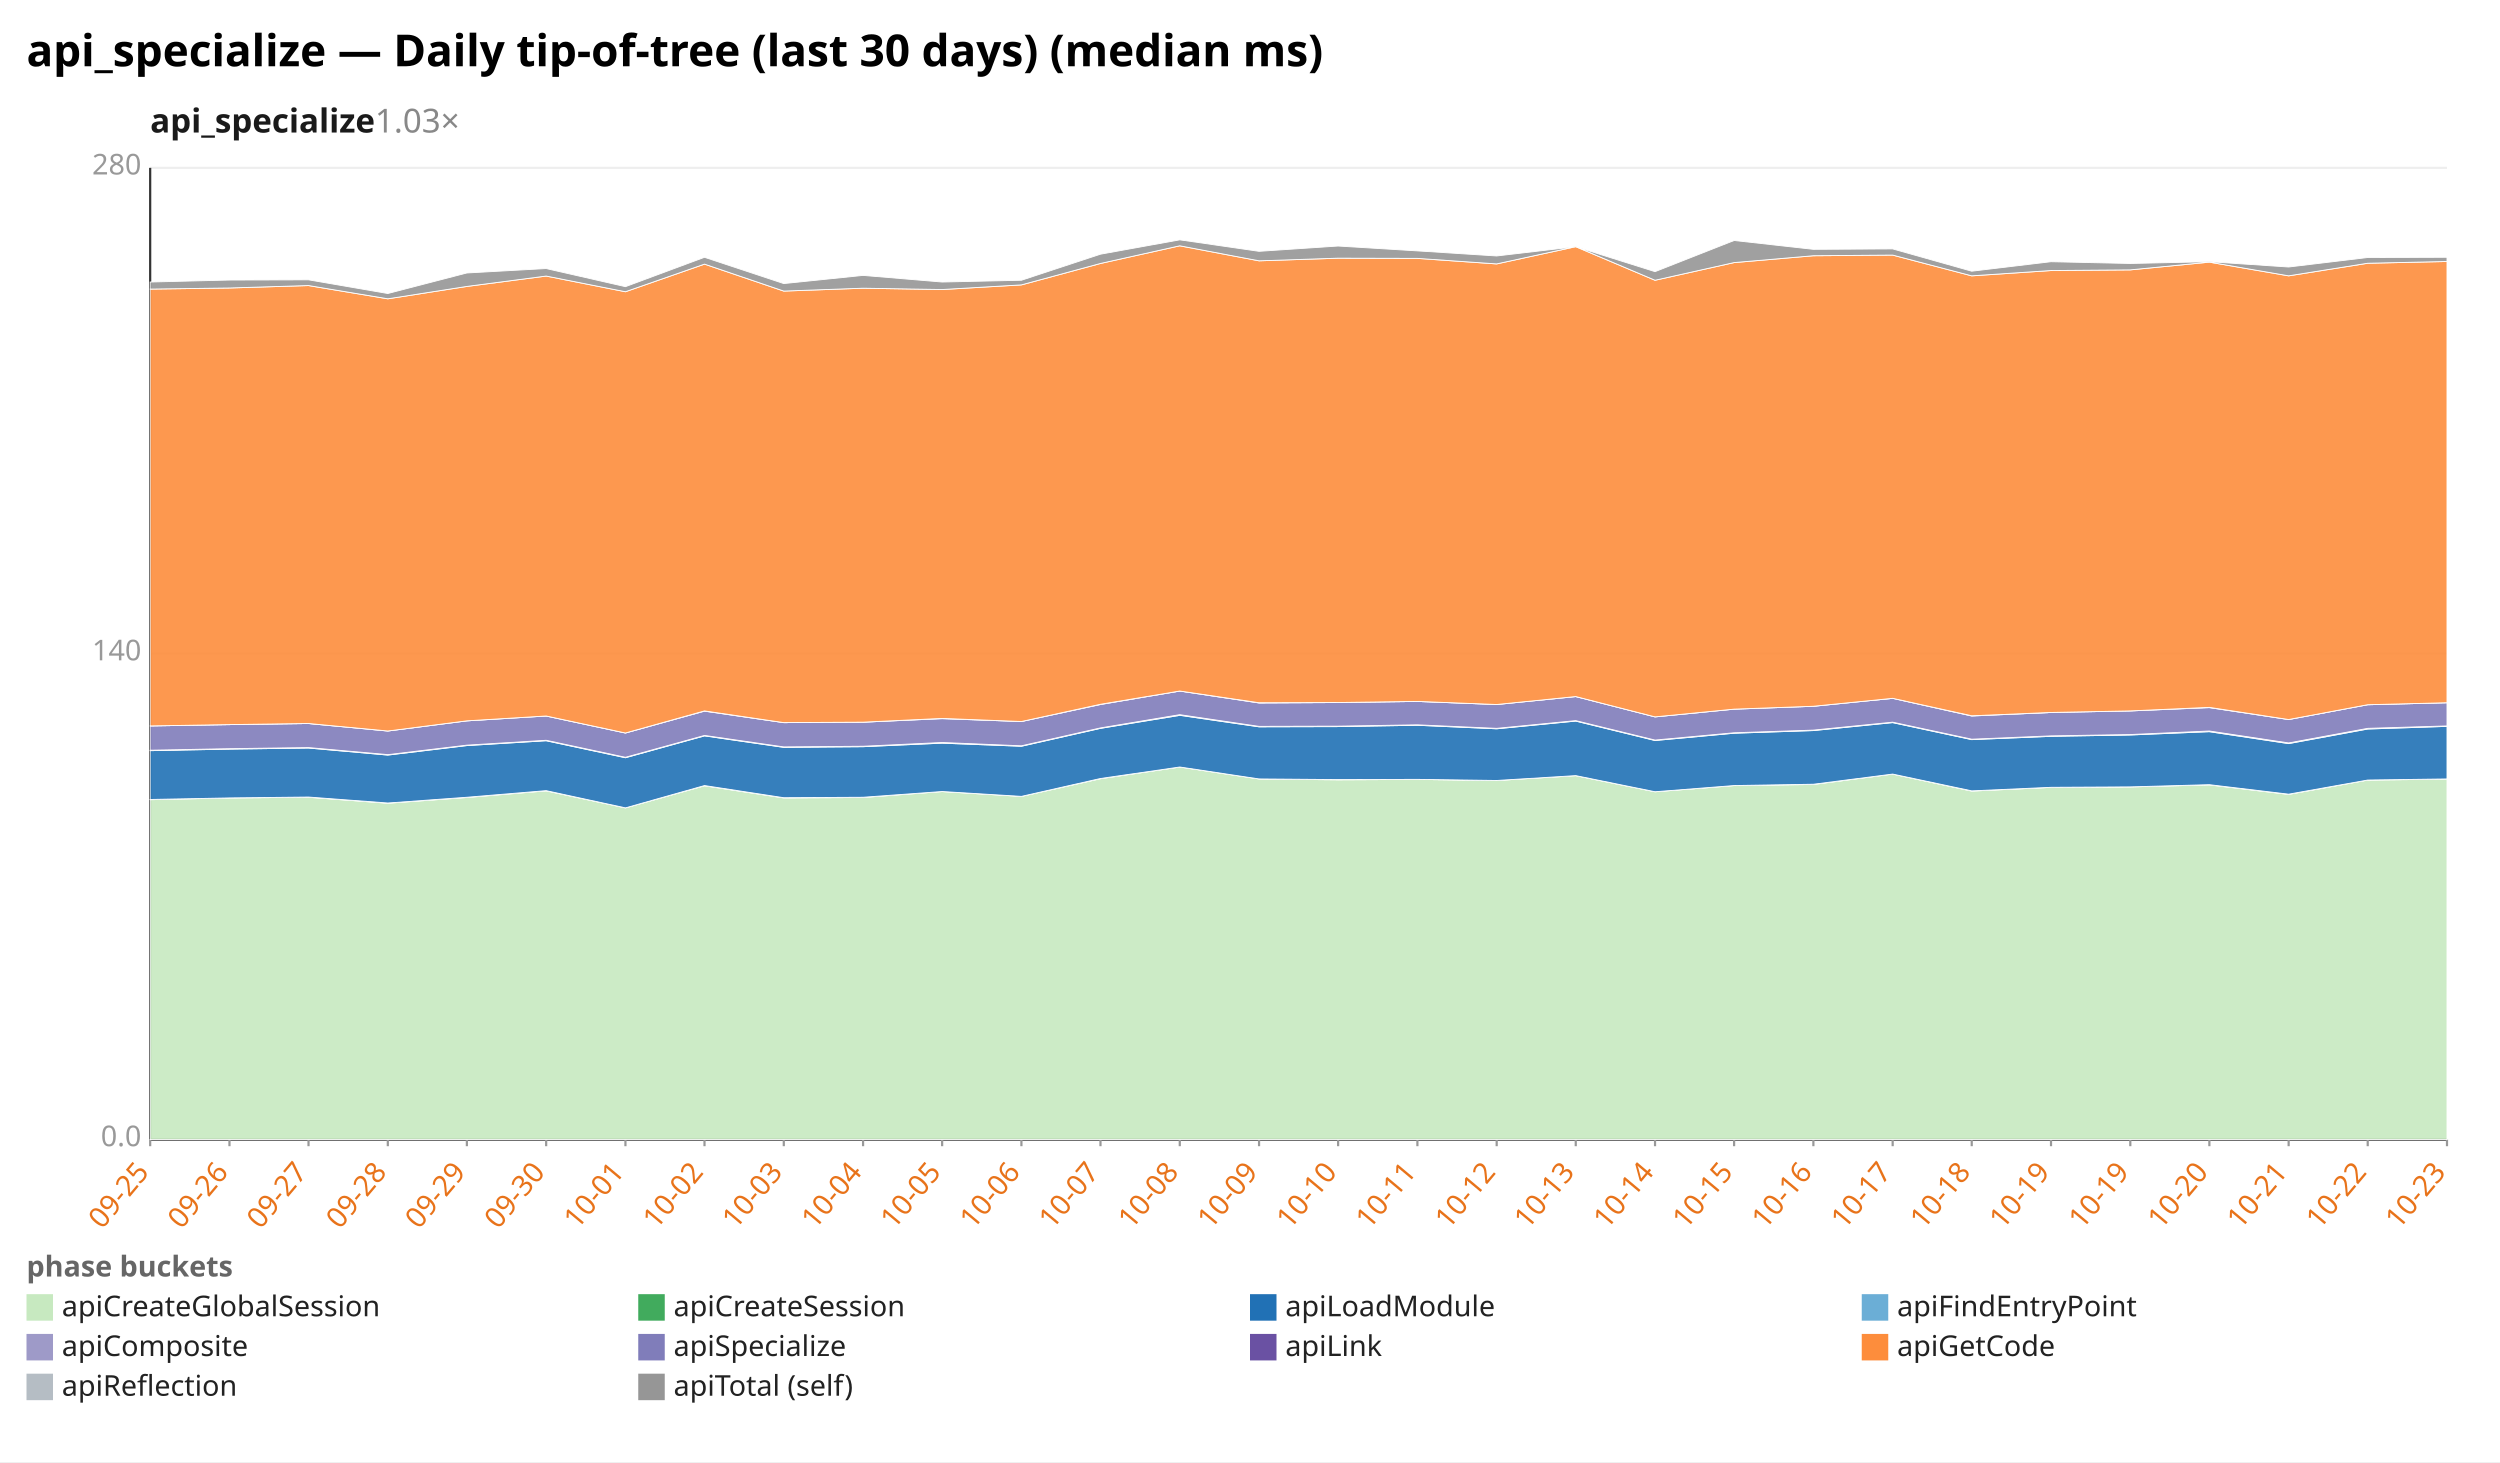
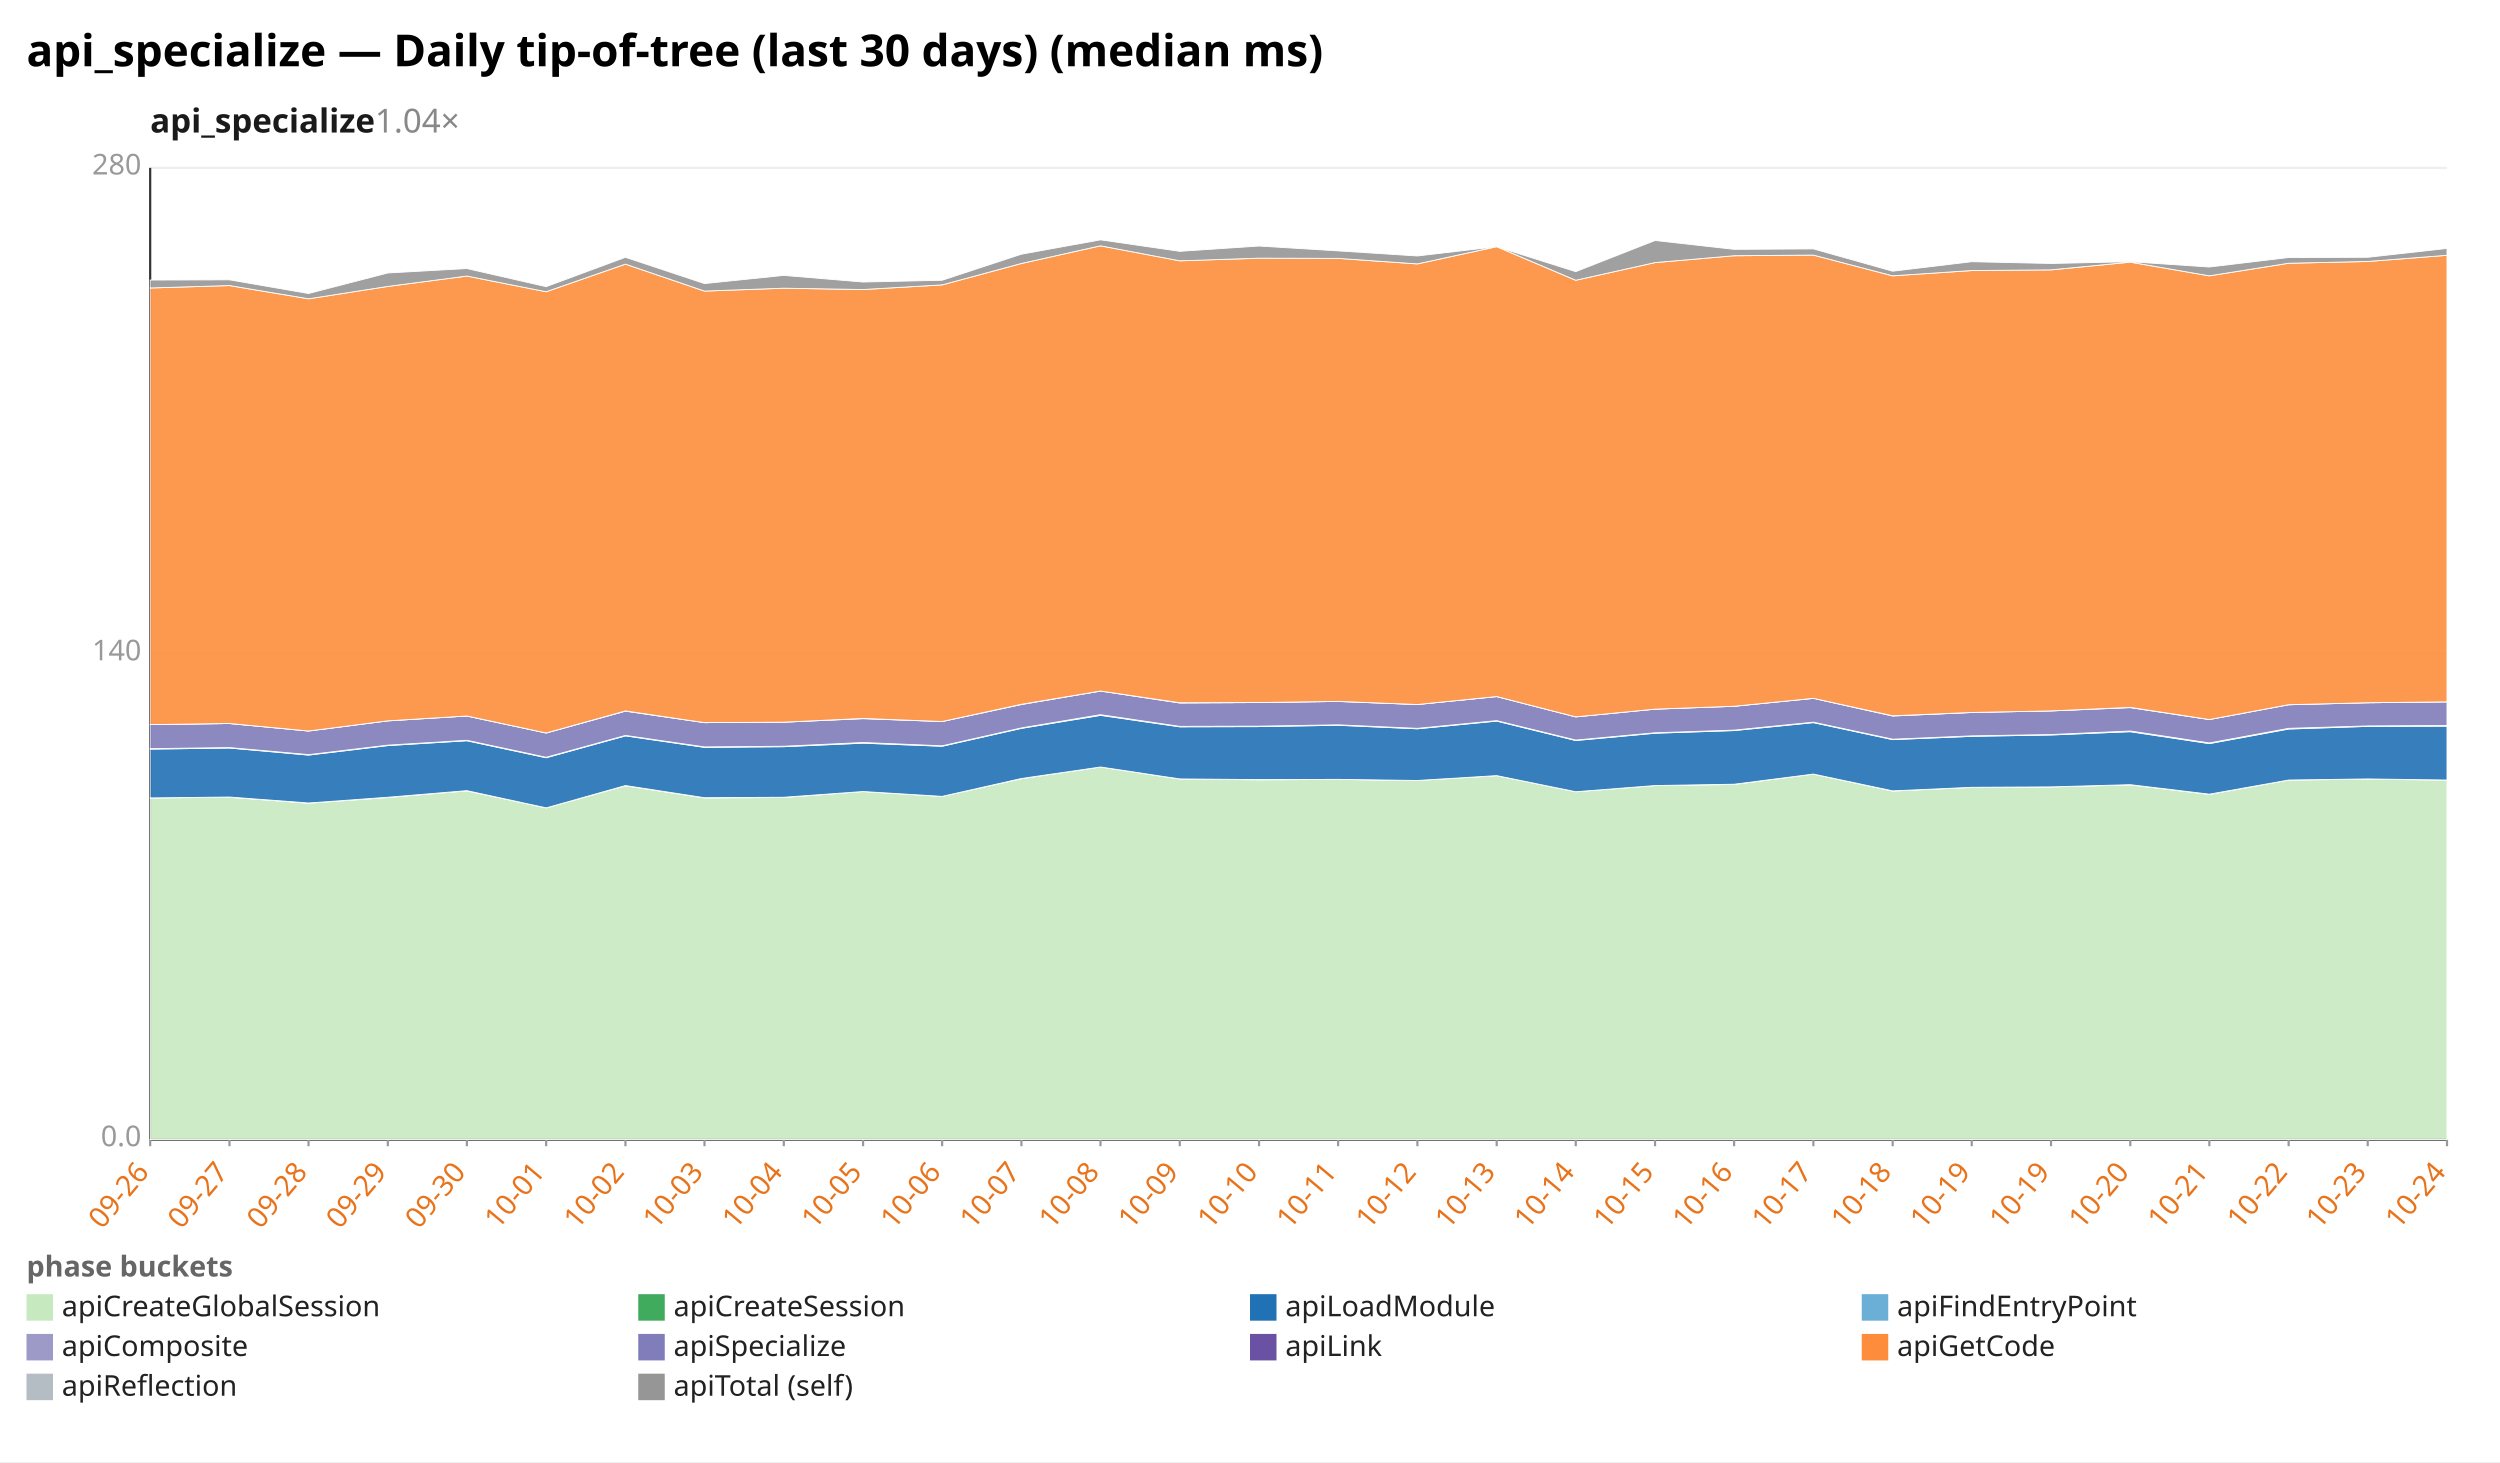
<svg xmlns="http://www.w3.org/2000/svg" width="1132" height="662" viewBox="0 0 1132 662" preserveAspectRatio="xMidYMid meet" font-family="sans-serif" font-size="13">
  <rect width="1132" height="662" fill="white" />
  <text x="12" y="30" font-size="20" font-weight="bold">api_specialize — Daily tip-of-tree (last 30 days) (median ms)</text>
-   <text x="68" y="60" font-size="15" font-weight="600" fill="#1a1a1a">api_specialize<tspan fill="#888" font-weight="400" text-decoration="none">  1.03×</tspan>
+   <text x="68" y="60" font-size="15" font-weight="600" fill="#1a1a1a">api_specialize<tspan fill="#888" font-weight="400" text-decoration="none">  1.04×</tspan>
  </text>
  <line x1="68.0" y1="516.0" x2="1108.0" y2="516.0" stroke="#eee" />
  <text x="64.0" y="519.0" text-anchor="end" fill="#999">0.0</text>
  <line x1="68.0" y1="296.0" x2="1108.0" y2="296.0" stroke="#eee" />
  <text x="64.0" y="299.0" text-anchor="end" fill="#999">140</text>
  <line x1="68.0" y1="76.0" x2="1108.0" y2="76.0" stroke="#eee" />
  <text x="64.0" y="79.0" text-anchor="end" fill="#999">280</text>
  <line x1="68.0" y1="76.0" x2="68.0" y2="516.0" stroke="#333" />
  <line x1="68.0" y1="516.0" x2="1108.0" y2="516.0" stroke="#333" />
  <line x1="68.0" y1="516.0" x2="68.0" y2="519.0" stroke="#999" />
-   <text x="68.0" y="531.0" text-anchor="end" fill="#e8731a" transform="rotate(-50 68.0 531.0)">09-25</text>
+   <text x="68.0" y="531.0" text-anchor="end" fill="#e8731a" transform="rotate(-50 68.0 531.0)">09-26</text>
  <line x1="103.9" y1="516.0" x2="103.9" y2="519.0" stroke="#999" />
-   <text x="103.9" y="531.0" text-anchor="end" fill="#e8731a" transform="rotate(-50 103.9 531.0)">09-26</text>
+   <text x="103.9" y="531.0" text-anchor="end" fill="#e8731a" transform="rotate(-50 103.9 531.0)">09-27</text>
  <line x1="139.7" y1="516.0" x2="139.7" y2="519.0" stroke="#999" />
-   <text x="139.7" y="531.0" text-anchor="end" fill="#e8731a" transform="rotate(-50 139.7 531.0)">09-27</text>
+   <text x="139.7" y="531.0" text-anchor="end" fill="#e8731a" transform="rotate(-50 139.7 531.0)">09-28</text>
  <line x1="175.6" y1="516.0" x2="175.6" y2="519.0" stroke="#999" />
-   <text x="175.6" y="531.0" text-anchor="end" fill="#e8731a" transform="rotate(-50 175.6 531.0)">09-28</text>
+   <text x="175.6" y="531.0" text-anchor="end" fill="#e8731a" transform="rotate(-50 175.6 531.0)">09-29</text>
  <line x1="211.4" y1="516.0" x2="211.4" y2="519.0" stroke="#999" />
-   <text x="211.4" y="531.0" text-anchor="end" fill="#e8731a" transform="rotate(-50 211.4 531.0)">09-29</text>
+   <text x="211.4" y="531.0" text-anchor="end" fill="#e8731a" transform="rotate(-50 211.4 531.0)">09-30</text>
  <line x1="247.3" y1="516.0" x2="247.3" y2="519.0" stroke="#999" />
-   <text x="247.3" y="531.0" text-anchor="end" fill="#e8731a" transform="rotate(-50 247.3 531.0)">09-30</text>
+   <text x="247.3" y="531.0" text-anchor="end" fill="#e8731a" transform="rotate(-50 247.3 531.0)">10-01</text>
  <line x1="283.2" y1="516.0" x2="283.2" y2="519.0" stroke="#999" />
-   <text x="283.2" y="531.0" text-anchor="end" fill="#e8731a" transform="rotate(-50 283.2 531.0)">10-01</text>
+   <text x="283.2" y="531.0" text-anchor="end" fill="#e8731a" transform="rotate(-50 283.2 531.0)">10-02</text>
  <line x1="319.0" y1="516.0" x2="319.0" y2="519.0" stroke="#999" />
-   <text x="319.0" y="531.0" text-anchor="end" fill="#e8731a" transform="rotate(-50 319.0 531.0)">10-02</text>
+   <text x="319.0" y="531.0" text-anchor="end" fill="#e8731a" transform="rotate(-50 319.0 531.0)">10-03</text>
  <line x1="354.9" y1="516.0" x2="354.9" y2="519.0" stroke="#999" />
-   <text x="354.9" y="531.0" text-anchor="end" fill="#e8731a" transform="rotate(-50 354.9 531.0)">10-03</text>
+   <text x="354.9" y="531.0" text-anchor="end" fill="#e8731a" transform="rotate(-50 354.9 531.0)">10-04</text>
  <line x1="390.8" y1="516.0" x2="390.8" y2="519.0" stroke="#999" />
-   <text x="390.8" y="531.0" text-anchor="end" fill="#e8731a" transform="rotate(-50 390.8 531.0)">10-04</text>
+   <text x="390.8" y="531.0" text-anchor="end" fill="#e8731a" transform="rotate(-50 390.8 531.0)">10-05</text>
  <line x1="426.6" y1="516.0" x2="426.6" y2="519.0" stroke="#999" />
-   <text x="426.6" y="531.0" text-anchor="end" fill="#e8731a" transform="rotate(-50 426.6 531.0)">10-05</text>
+   <text x="426.6" y="531.0" text-anchor="end" fill="#e8731a" transform="rotate(-50 426.6 531.0)">10-06</text>
  <line x1="462.5" y1="516.0" x2="462.5" y2="519.0" stroke="#999" />
-   <text x="462.5" y="531.0" text-anchor="end" fill="#e8731a" transform="rotate(-50 462.5 531.0)">10-06</text>
+   <text x="462.5" y="531.0" text-anchor="end" fill="#e8731a" transform="rotate(-50 462.5 531.0)">10-07</text>
  <line x1="498.3" y1="516.0" x2="498.3" y2="519.0" stroke="#999" />
-   <text x="498.3" y="531.0" text-anchor="end" fill="#e8731a" transform="rotate(-50 498.3 531.0)">10-07</text>
+   <text x="498.3" y="531.0" text-anchor="end" fill="#e8731a" transform="rotate(-50 498.3 531.0)">10-08</text>
  <line x1="534.2" y1="516.0" x2="534.2" y2="519.0" stroke="#999" />
-   <text x="534.2" y="531.0" text-anchor="end" fill="#e8731a" transform="rotate(-50 534.2 531.0)">10-08</text>
+   <text x="534.2" y="531.0" text-anchor="end" fill="#e8731a" transform="rotate(-50 534.2 531.0)">10-09</text>
  <line x1="570.1" y1="516.0" x2="570.1" y2="519.0" stroke="#999" />
-   <text x="570.1" y="531.0" text-anchor="end" fill="#e8731a" transform="rotate(-50 570.1 531.0)">10-09</text>
+   <text x="570.1" y="531.0" text-anchor="end" fill="#e8731a" transform="rotate(-50 570.1 531.0)">10-10</text>
  <line x1="605.9" y1="516.0" x2="605.9" y2="519.0" stroke="#999" />
-   <text x="605.9" y="531.0" text-anchor="end" fill="#e8731a" transform="rotate(-50 605.9 531.0)">10-10</text>
+   <text x="605.9" y="531.0" text-anchor="end" fill="#e8731a" transform="rotate(-50 605.9 531.0)">10-11</text>
  <line x1="641.8" y1="516.0" x2="641.8" y2="519.0" stroke="#999" />
-   <text x="641.8" y="531.0" text-anchor="end" fill="#e8731a" transform="rotate(-50 641.8 531.0)">10-11</text>
+   <text x="641.8" y="531.0" text-anchor="end" fill="#e8731a" transform="rotate(-50 641.8 531.0)">10-12</text>
  <line x1="677.7" y1="516.0" x2="677.7" y2="519.0" stroke="#999" />
-   <text x="677.7" y="531.0" text-anchor="end" fill="#e8731a" transform="rotate(-50 677.7 531.0)">10-12</text>
+   <text x="677.7" y="531.0" text-anchor="end" fill="#e8731a" transform="rotate(-50 677.7 531.0)">10-13</text>
  <line x1="713.5" y1="516.0" x2="713.5" y2="519.0" stroke="#999" />
-   <text x="713.5" y="531.0" text-anchor="end" fill="#e8731a" transform="rotate(-50 713.5 531.0)">10-13</text>
+   <text x="713.5" y="531.0" text-anchor="end" fill="#e8731a" transform="rotate(-50 713.5 531.0)">10-14</text>
  <line x1="749.4" y1="516.0" x2="749.4" y2="519.0" stroke="#999" />
-   <text x="749.4" y="531.0" text-anchor="end" fill="#e8731a" transform="rotate(-50 749.4 531.0)">10-14</text>
+   <text x="749.4" y="531.0" text-anchor="end" fill="#e8731a" transform="rotate(-50 749.4 531.0)">10-15</text>
  <line x1="785.2" y1="516.0" x2="785.2" y2="519.0" stroke="#999" />
-   <text x="785.2" y="531.0" text-anchor="end" fill="#e8731a" transform="rotate(-50 785.2 531.0)">10-15</text>
+   <text x="785.2" y="531.0" text-anchor="end" fill="#e8731a" transform="rotate(-50 785.2 531.0)">10-16</text>
  <line x1="821.1" y1="516.0" x2="821.1" y2="519.0" stroke="#999" />
-   <text x="821.1" y="531.0" text-anchor="end" fill="#e8731a" transform="rotate(-50 821.1 531.0)">10-16</text>
+   <text x="821.1" y="531.0" text-anchor="end" fill="#e8731a" transform="rotate(-50 821.1 531.0)">10-17</text>
  <line x1="857.0" y1="516.0" x2="857.0" y2="519.0" stroke="#999" />
-   <text x="857.0" y="531.0" text-anchor="end" fill="#e8731a" transform="rotate(-50 857.0 531.0)">10-17</text>
+   <text x="857.0" y="531.0" text-anchor="end" fill="#e8731a" transform="rotate(-50 857.0 531.0)">10-18</text>
  <line x1="892.8" y1="516.0" x2="892.8" y2="519.0" stroke="#999" />
-   <text x="892.8" y="531.0" text-anchor="end" fill="#e8731a" transform="rotate(-50 892.8 531.0)">10-18</text>
+   <text x="892.8" y="531.0" text-anchor="end" fill="#e8731a" transform="rotate(-50 892.8 531.0)">10-19</text>
  <line x1="928.7" y1="516.0" x2="928.7" y2="519.0" stroke="#999" />
  <text x="928.7" y="531.0" text-anchor="end" fill="#e8731a" transform="rotate(-50 928.7 531.0)">10-19</text>
  <line x1="964.6" y1="516.0" x2="964.6" y2="519.0" stroke="#999" />
-   <text x="964.6" y="531.0" text-anchor="end" fill="#e8731a" transform="rotate(-50 964.6 531.0)">10-19</text>
+   <text x="964.6" y="531.0" text-anchor="end" fill="#e8731a" transform="rotate(-50 964.6 531.0)">10-20</text>
  <line x1="1000.4" y1="516.0" x2="1000.4" y2="519.0" stroke="#999" />
-   <text x="1000.4" y="531.0" text-anchor="end" fill="#e8731a" transform="rotate(-50 1000.4 531.0)">10-20</text>
+   <text x="1000.4" y="531.0" text-anchor="end" fill="#e8731a" transform="rotate(-50 1000.4 531.0)">10-21</text>
  <line x1="1036.3" y1="516.0" x2="1036.3" y2="519.0" stroke="#999" />
-   <text x="1036.3" y="531.0" text-anchor="end" fill="#e8731a" transform="rotate(-50 1036.3 531.0)">10-21</text>
+   <text x="1036.3" y="531.0" text-anchor="end" fill="#e8731a" transform="rotate(-50 1036.3 531.0)">10-22</text>
  <line x1="1072.1" y1="516.0" x2="1072.1" y2="519.0" stroke="#999" />
-   <text x="1072.1" y="531.0" text-anchor="end" fill="#e8731a" transform="rotate(-50 1072.1 531.0)">10-22</text>
+   <text x="1072.1" y="531.0" text-anchor="end" fill="#e8731a" transform="rotate(-50 1072.1 531.0)">10-23</text>
  <line x1="1108.0" y1="516.0" x2="1108.0" y2="519.0" stroke="#999" />
-   <text x="1108.0" y="531.0" text-anchor="end" fill="#e8731a" transform="rotate(-50 1108.0 531.0)">10-23</text>
-   <polygon points="68.0,362.1 103.9,361.3 139.7,361.0 175.6,363.7 211.4,361.1 247.3,358.1 283.2,365.8 319.0,355.8 354.9,361.3 390.8,361.1 426.6,358.4 462.5,360.6 498.3,352.6 534.2,347.3 570.1,352.7 605.9,353.1 641.8,352.9 677.7,353.4 713.5,351.2 749.4,358.5 785.2,355.7 821.1,355.2 857.0,350.5 892.8,358.2 928.7,356.5 964.6,356.3 1000.4,355.4 1036.3,359.7 1072.1,353.2 1108.0,352.8 1108.0,516.0 1072.1,516.0 1036.3,516.0 1000.4,516.0 964.6,516.0 928.7,516.0 892.8,516.0 857.0,516.0 821.1,516.0 785.2,516.0 749.4,516.0 713.5,516.0 677.7,516.0 641.8,516.0 605.9,516.0 570.1,516.0 534.2,516.0 498.3,516.0 462.5,516.0 426.6,516.0 390.8,516.0 354.9,516.0 319.0,516.0 283.2,516.0 247.3,516.0 211.4,516.0 175.6,516.0 139.7,516.0 103.9,516.0 68.0,516.0" fill="#c7e9c0" fill-opacity="0.9" stroke="#fff" stroke-width="0.4" />
-   <polygon points="68.0,362.0 103.9,361.3 139.7,360.9 175.6,363.6 211.4,361.0 247.3,358.0 283.2,365.8 319.0,355.7 354.9,361.2 390.8,361.0 426.6,358.4 462.5,360.6 498.3,352.5 534.2,347.3 570.1,352.7 605.9,353.0 641.8,352.9 677.7,353.4 713.5,351.2 749.4,358.5 785.2,355.7 821.1,355.1 857.0,350.5 892.8,358.1 928.7,356.5 964.6,356.3 1000.4,355.3 1036.3,359.6 1072.1,353.2 1108.0,352.7 1108.0,352.8 1072.1,353.2 1036.3,359.7 1000.4,355.4 964.6,356.3 928.7,356.5 892.8,358.2 857.0,350.5 821.1,355.2 785.2,355.7 749.4,358.5 713.5,351.2 677.7,353.4 641.8,352.9 605.9,353.1 570.1,352.7 534.2,347.3 498.3,352.6 462.5,360.6 426.6,358.4 390.8,361.1 354.9,361.3 319.0,355.8 283.2,365.8 247.3,358.1 211.4,361.1 175.6,363.7 139.7,361.0 103.9,361.3 68.0,362.1" fill="#41ab5d" fill-opacity="0.9" stroke="#fff" stroke-width="0.4" />
-   <polygon points="68.0,339.9 103.9,339.2 139.7,338.7 175.6,341.9 211.4,337.6 247.3,335.4 283.2,343.1 319.0,333.2 354.9,338.4 390.8,338.1 426.6,336.5 462.5,337.9 498.3,329.8 534.2,323.9 570.1,329.1 605.9,329.0 641.8,328.4 677.7,330.0 713.5,326.5 749.4,335.3 785.2,332.0 821.1,330.8 857.0,327.2 892.8,334.9 928.7,333.4 964.6,332.8 1000.4,331.3 1036.3,336.7 1072.1,330.1 1108.0,328.9 1108.0,352.7 1072.1,353.2 1036.3,359.6 1000.4,355.3 964.6,356.3 928.7,356.5 892.8,358.1 857.0,350.5 821.1,355.1 785.2,355.7 749.4,358.5 713.5,351.2 677.7,353.4 641.8,352.9 605.9,353.0 570.1,352.7 534.2,347.3 498.3,352.5 462.5,360.6 426.6,358.4 390.8,361.0 354.9,361.2 319.0,355.7 283.2,365.8 247.3,358.0 211.4,361.0 175.6,363.6 139.7,360.9 103.9,361.3 68.0,362.0" fill="#2171b5" fill-opacity="0.9" stroke="#fff" stroke-width="0.4" />
-   <polygon points="68.0,339.7 103.9,339.0 139.7,338.5 175.6,341.7 211.4,337.4 247.3,335.2 283.2,342.9 319.0,333.0 354.9,338.2 390.8,337.9 426.6,336.2 462.5,337.7 498.3,329.6 534.2,323.6 570.1,328.9 605.9,328.8 641.8,328.2 677.7,329.8 713.5,326.3 749.4,335.1 785.2,331.8 821.1,330.6 857.0,327.0 892.8,334.7 928.7,333.2 964.6,332.6 1000.4,331.0 1036.3,336.4 1072.1,329.8 1108.0,328.7 1108.0,328.9 1072.1,330.1 1036.3,336.7 1000.4,331.3 964.6,332.8 928.7,333.4 892.8,334.9 857.0,327.2 821.1,330.8 785.2,332.0 749.4,335.3 713.5,326.5 677.7,330.0 641.8,328.4 605.9,329.0 570.1,329.1 534.2,323.9 498.3,329.8 462.5,337.9 426.6,336.5 390.8,338.1 354.9,338.4 319.0,333.2 283.2,343.1 247.3,335.4 211.4,337.6 175.6,341.9 139.7,338.7 103.9,339.2 68.0,339.9" fill="#9e9ac8" fill-opacity="0.9" stroke="#fff" stroke-width="0.4" />
-   <polygon points="68.0,328.7 103.9,328.1 139.7,327.6 175.6,331.0 211.4,326.4 247.3,324.2 283.2,331.9 319.0,322.0 354.9,327.2 390.8,327.0 426.6,325.4 462.5,326.7 498.3,319.0 534.2,312.9 570.1,318.3 605.9,318.1 641.8,317.6 677.7,319.0 713.5,315.4 749.4,324.6 785.2,321.1 821.1,319.8 857.0,316.2 892.8,324.2 928.7,322.6 964.6,321.9 1000.4,320.4 1036.3,325.8 1072.1,319.1 1108.0,318.2 1108.0,328.7 1072.1,329.8 1036.3,336.4 1000.4,331.0 964.6,332.6 928.7,333.2 892.8,334.7 857.0,327.0 821.1,330.6 785.2,331.8 749.4,335.1 713.5,326.3 677.7,329.8 641.8,328.2 605.9,328.8 570.1,328.9 534.2,323.6 498.3,329.6 462.5,337.7 426.6,336.2 390.8,337.9 354.9,338.2 319.0,333.0 283.2,342.9 247.3,335.2 211.4,337.4 175.6,341.7 139.7,338.5 103.9,339.0 68.0,339.7" fill="#807dba" fill-opacity="0.9" stroke="#fff" stroke-width="0.4" />
-   <polygon points="68.0,328.7 103.9,328.1 139.7,327.6 175.6,331.0 211.4,326.4 247.3,324.2 283.2,331.9 319.0,321.9 354.9,327.2 390.8,327.0 426.6,325.3 462.5,326.7 498.3,318.9 534.2,312.9 570.1,318.2 605.9,318.1 641.8,317.6 677.7,319.0 713.5,315.4 749.4,324.6 785.2,321.1 821.1,319.8 857.0,316.2 892.8,324.1 928.7,322.6 964.6,321.9 1000.4,320.3 1036.3,325.8 1072.1,319.1 1108.0,318.2 1108.0,318.2 1072.1,319.1 1036.3,325.8 1000.4,320.4 964.6,321.9 928.7,322.6 892.8,324.2 857.0,316.2 821.1,319.8 785.2,321.1 749.4,324.6 713.5,315.4 677.7,319.0 641.8,317.6 605.9,318.1 570.1,318.3 534.2,312.9 498.3,319.0 462.5,326.7 426.6,325.4 390.8,327.0 354.9,327.2 319.0,322.0 283.2,331.9 247.3,324.2 211.4,326.4 175.6,331.0 139.7,327.6 103.9,328.1 68.0,328.7" fill="#6a51a3" fill-opacity="0.9" stroke="#fff" stroke-width="0.4" />
-   <polygon points="68.0,130.9 103.9,130.4 139.7,129.3 175.6,135.3 211.4,129.7 247.3,125.0 283.2,132.1 319.0,119.6 354.9,131.8 390.8,130.5 426.6,131.1 462.5,129.0 498.3,119.3 534.2,111.3 570.1,118.1 605.9,116.9 641.8,117.0 677.7,119.5 713.5,111.7 749.4,126.9 785.2,118.9 821.1,115.8 857.0,115.5 892.8,124.9 928.7,122.5 964.6,122.2 1000.4,118.7 1036.3,124.9 1072.1,119.2 1108.0,118.4 1108.0,318.2 1072.1,319.1 1036.3,325.8 1000.4,320.3 964.6,321.9 928.7,322.6 892.8,324.1 857.0,316.2 821.1,319.8 785.2,321.1 749.4,324.6 713.5,315.4 677.7,319.0 641.8,317.6 605.9,318.1 570.1,318.2 534.2,312.9 498.3,318.9 462.5,326.7 426.6,325.3 390.8,327.0 354.9,327.2 319.0,321.9 283.2,331.9 247.3,324.2 211.4,326.4 175.6,331.0 139.7,327.6 103.9,328.1 68.0,328.7" fill="#fd8d3c" fill-opacity="0.9" stroke="#fff" stroke-width="0.4" />
-   <polygon points="68.0,127.7 103.9,126.8 139.7,126.7 175.6,132.9 211.4,123.6 247.3,121.6 283.2,129.8 319.0,116.5 354.9,128.4 390.8,124.7 426.6,127.7 462.5,126.9 498.3,115.1 534.2,108.6 570.1,113.8 605.9,111.4 641.8,113.6 677.7,115.9 713.5,111.7 749.4,123.0 785.2,108.9 821.1,112.9 857.0,112.7 892.8,122.8 928.7,118.5 964.6,119.3 1000.4,118.5 1036.3,120.9 1072.1,116.6 1108.0,116.5 1108.0,118.4 1072.1,119.2 1036.3,124.9 1000.4,118.7 964.6,122.2 928.7,122.5 892.8,124.9 857.0,115.5 821.1,115.8 785.2,118.9 749.4,126.9 713.5,111.7 677.7,119.5 641.8,117.0 605.9,116.9 570.1,118.1 534.2,111.3 498.3,119.3 462.5,129.0 426.6,131.1 390.8,130.5 354.9,131.8 319.0,119.6 283.2,132.1 247.3,125.0 211.4,129.7 175.6,135.3 139.7,129.3 103.9,130.4 68.0,130.9" fill="#969696" fill-opacity="0.9" stroke="#fff" stroke-width="0.4" />
+   <text x="1108.0" y="531.0" text-anchor="end" fill="#e8731a" transform="rotate(-50 1108.0 531.0)">10-24</text>
+   <polygon points="68.0,361.3 103.9,361.0 139.7,363.7 175.6,361.1 211.4,358.1 247.3,365.8 283.2,355.8 319.0,361.3 354.9,361.1 390.8,358.4 426.6,360.6 462.5,352.6 498.3,347.3 534.2,352.7 570.1,353.1 605.9,352.9 641.8,353.4 677.7,351.2 713.5,358.5 749.4,355.7 785.2,355.2 821.1,350.5 857.0,358.2 892.8,356.5 928.7,356.3 964.6,355.4 1000.4,359.7 1036.3,353.2 1072.1,352.8 1108.0,353.2 1108.0,516.0 1072.1,516.0 1036.3,516.0 1000.4,516.0 964.6,516.0 928.7,516.0 892.8,516.0 857.0,516.0 821.1,516.0 785.2,516.0 749.4,516.0 713.5,516.0 677.7,516.0 641.8,516.0 605.9,516.0 570.1,516.0 534.2,516.0 498.3,516.0 462.5,516.0 426.6,516.0 390.8,516.0 354.9,516.0 319.0,516.0 283.2,516.0 247.3,516.0 211.4,516.0 175.6,516.0 139.7,516.0 103.9,516.0 68.0,516.0" fill="#c7e9c0" fill-opacity="0.9" stroke="#fff" stroke-width="0.4" />
+   <polygon points="68.0,361.3 103.9,360.9 139.7,363.6 175.6,361.0 211.4,358.0 247.3,365.8 283.2,355.7 319.0,361.2 354.9,361.0 390.8,358.4 426.6,360.6 462.5,352.5 498.3,347.3 534.2,352.7 570.1,353.0 605.9,352.9 641.8,353.4 677.7,351.2 713.5,358.5 749.4,355.7 785.2,355.1 821.1,350.5 857.0,358.1 892.8,356.5 928.7,356.3 964.6,355.3 1000.4,359.6 1036.3,353.2 1072.1,352.7 1108.0,353.2 1108.0,353.2 1072.1,352.8 1036.3,353.2 1000.4,359.7 964.6,355.4 928.7,356.3 892.8,356.5 857.0,358.2 821.1,350.5 785.2,355.2 749.4,355.7 713.5,358.5 677.7,351.2 641.8,353.4 605.9,352.9 570.1,353.1 534.2,352.7 498.3,347.3 462.5,352.6 426.6,360.6 390.8,358.4 354.9,361.1 319.0,361.3 283.2,355.8 247.3,365.8 211.4,358.1 175.6,361.1 139.7,363.7 103.9,361.0 68.0,361.3" fill="#41ab5d" fill-opacity="0.9" stroke="#fff" stroke-width="0.4" />
+   <polygon points="68.0,339.2 103.9,338.7 139.7,341.9 175.6,337.6 211.4,335.4 247.3,343.1 283.2,333.2 319.0,338.4 354.9,338.1 390.8,336.5 426.6,337.9 462.5,329.8 498.3,323.9 534.2,329.1 570.1,329.0 605.9,328.4 641.8,330.0 677.7,326.5 713.5,335.3 749.4,332.0 785.2,330.8 821.1,327.2 857.0,334.9 892.8,333.4 928.7,332.8 964.6,331.3 1000.4,336.7 1036.3,330.1 1072.1,328.9 1108.0,328.8 1108.0,353.2 1072.1,352.7 1036.3,353.2 1000.4,359.6 964.6,355.3 928.7,356.3 892.8,356.5 857.0,358.1 821.1,350.5 785.2,355.1 749.4,355.7 713.5,358.5 677.7,351.2 641.8,353.4 605.9,352.9 570.1,353.0 534.2,352.7 498.3,347.3 462.5,352.5 426.6,360.6 390.8,358.4 354.9,361.0 319.0,361.2 283.2,355.7 247.3,365.8 211.4,358.0 175.6,361.0 139.7,363.6 103.9,360.9 68.0,361.3" fill="#2171b5" fill-opacity="0.9" stroke="#fff" stroke-width="0.4" />
+   <polygon points="68.0,339.0 103.9,338.5 139.7,341.7 175.6,337.4 211.4,335.2 247.3,342.9 283.2,333.0 319.0,338.2 354.9,337.9 390.8,336.2 426.6,337.7 462.5,329.6 498.3,323.6 534.2,328.9 570.1,328.8 605.9,328.2 641.8,329.8 677.7,326.3 713.5,335.1 749.4,331.8 785.2,330.6 821.1,327.0 857.0,334.7 892.8,333.2 928.7,332.6 964.6,331.0 1000.4,336.4 1036.3,329.8 1072.1,328.7 1108.0,328.5 1108.0,328.8 1072.1,328.9 1036.3,330.1 1000.4,336.7 964.6,331.3 928.7,332.8 892.8,333.4 857.0,334.9 821.1,327.2 785.2,330.8 749.4,332.0 713.5,335.3 677.7,326.5 641.8,330.0 605.9,328.4 570.1,329.0 534.2,329.1 498.3,323.9 462.5,329.8 426.6,337.9 390.8,336.5 354.9,338.1 319.0,338.4 283.2,333.2 247.3,343.1 211.4,335.4 175.6,337.6 139.7,341.9 103.9,338.7 68.0,339.2" fill="#9e9ac8" fill-opacity="0.9" stroke="#fff" stroke-width="0.4" />
+   <polygon points="68.0,328.1 103.9,327.6 139.7,331.0 175.6,326.4 211.4,324.2 247.3,331.9 283.2,322.0 319.0,327.2 354.9,327.0 390.8,325.4 426.6,326.7 462.5,319.0 498.3,312.9 534.2,318.3 570.1,318.1 605.9,317.6 641.8,319.0 677.7,315.4 713.5,324.6 749.4,321.1 785.2,319.8 821.1,316.2 857.0,324.2 892.8,322.6 928.7,321.9 964.6,320.4 1000.4,325.8 1036.3,319.1 1072.1,318.2 1108.0,317.8 1108.0,328.5 1072.1,328.7 1036.3,329.8 1000.4,336.4 964.6,331.0 928.7,332.6 892.8,333.2 857.0,334.7 821.1,327.0 785.2,330.6 749.4,331.8 713.5,335.1 677.7,326.3 641.8,329.8 605.9,328.2 570.1,328.8 534.2,328.9 498.3,323.6 462.5,329.6 426.6,337.7 390.8,336.2 354.9,337.9 319.0,338.2 283.2,333.0 247.3,342.9 211.4,335.2 175.6,337.4 139.7,341.7 103.9,338.5 68.0,339.0" fill="#807dba" fill-opacity="0.9" stroke="#fff" stroke-width="0.4" />
+   <polygon points="68.0,328.1 103.9,327.6 139.7,331.0 175.6,326.4 211.4,324.2 247.3,331.9 283.2,321.9 319.0,327.2 354.9,327.0 390.8,325.3 426.6,326.7 462.5,318.9 498.3,312.9 534.2,318.2 570.1,318.1 605.9,317.6 641.8,319.0 677.7,315.4 713.5,324.6 749.4,321.1 785.2,319.8 821.1,316.2 857.0,324.1 892.8,322.6 928.7,321.9 964.6,320.3 1000.4,325.8 1036.3,319.1 1072.1,318.2 1108.0,317.8 1108.0,317.8 1072.1,318.2 1036.3,319.1 1000.4,325.8 964.6,320.4 928.7,321.9 892.8,322.6 857.0,324.2 821.1,316.2 785.2,319.8 749.4,321.1 713.5,324.6 677.7,315.4 641.8,319.0 605.9,317.6 570.1,318.1 534.2,318.3 498.3,312.9 462.5,319.0 426.6,326.7 390.8,325.4 354.9,327.0 319.0,327.2 283.2,322.0 247.3,331.9 211.4,324.2 175.6,326.4 139.7,331.0 103.9,327.6 68.0,328.1" fill="#6a51a3" fill-opacity="0.9" stroke="#fff" stroke-width="0.4" />
+   <polygon points="68.0,130.4 103.9,129.3 139.7,135.3 175.6,129.7 211.4,125.0 247.3,132.1 283.2,119.6 319.0,131.8 354.9,130.5 390.8,131.1 426.6,129.0 462.5,119.3 498.3,111.3 534.2,118.1 570.1,116.9 605.9,117.0 641.8,119.5 677.7,111.7 713.5,126.9 749.4,118.9 785.2,115.8 821.1,115.5 857.0,124.9 892.8,122.5 928.7,122.2 964.6,118.7 1000.4,124.9 1036.3,119.2 1072.1,118.4 1108.0,115.6 1108.0,317.8 1072.1,318.2 1036.3,319.1 1000.4,325.8 964.6,320.3 928.7,321.9 892.8,322.6 857.0,324.1 821.1,316.2 785.2,319.8 749.4,321.1 713.5,324.6 677.7,315.4 641.8,319.0 605.9,317.6 570.1,318.1 534.2,318.2 498.3,312.9 462.5,318.9 426.6,326.7 390.8,325.3 354.9,327.0 319.0,327.2 283.2,321.9 247.3,331.9 211.4,324.2 175.6,326.4 139.7,331.0 103.9,327.6 68.0,328.1" fill="#fd8d3c" fill-opacity="0.9" stroke="#fff" stroke-width="0.4" />
+   <polygon points="68.0,126.8 103.9,126.7 139.7,132.9 175.6,123.6 211.4,121.6 247.3,129.8 283.2,116.5 319.0,128.4 354.9,124.7 390.8,127.7 426.6,126.9 462.5,115.1 498.3,108.6 534.2,113.8 570.1,111.4 605.9,113.6 641.8,115.9 677.7,111.7 713.5,123.0 749.4,108.9 785.2,112.9 821.1,112.7 857.0,122.8 892.8,118.5 928.7,119.3 964.6,118.5 1000.4,120.9 1036.3,116.6 1072.1,116.5 1108.0,112.5 1108.0,115.6 1072.1,118.4 1036.3,119.2 1000.4,124.9 964.6,118.7 928.7,122.2 892.8,122.5 857.0,124.9 821.1,115.5 785.2,115.8 749.4,118.9 713.5,126.9 677.7,111.7 641.8,119.5 605.9,117.0 570.1,116.9 534.2,118.1 498.3,111.3 462.5,119.3 426.6,129.0 390.8,131.1 354.9,130.5 319.0,131.8 283.2,119.6 247.3,132.1 211.4,125.0 175.6,129.7 139.7,135.3 103.9,129.3 68.0,130.4" fill="#969696" fill-opacity="0.9" stroke="#fff" stroke-width="0.4" />
  <text x="12" y="578" fill="#666" font-weight="600">phase buckets</text>
  <rect x="12" y="586" width="12" height="12" fill="#c7e9c0" />
  <text x="28" y="596" fill="#222">apiCreateGlobalSession</text>
  <rect x="289" y="586" width="12" height="12" fill="#41ab5d" />
  <text x="305" y="596" fill="#222">apiCreateSession</text>
  <rect x="566" y="586" width="12" height="12" fill="#2171b5" />
  <text x="582" y="596" fill="#222">apiLoadModule</text>
  <rect x="843" y="586" width="12" height="12" fill="#6baed6" />
  <text x="859" y="596" fill="#222">apiFindEntryPoint</text>
  <rect x="12" y="604" width="12" height="12" fill="#9e9ac8" />
  <text x="28" y="614" fill="#222">apiComposite</text>
  <rect x="289" y="604" width="12" height="12" fill="#807dba" />
  <text x="305" y="614" fill="#222">apiSpecialize</text>
  <rect x="566" y="604" width="12" height="12" fill="#6a51a3" />
  <text x="582" y="614" fill="#222">apiLink</text>
  <rect x="843" y="604" width="12" height="12" fill="#fd8d3c" />
  <text x="859" y="614" fill="#222">apiGetCode</text>
  <rect x="12" y="622" width="12" height="12" fill="#b5bdc4" />
  <text x="28" y="632" fill="#222">apiReflection</text>
  <rect x="289" y="622" width="12" height="12" fill="#969696" />
  <text x="305" y="632" fill="#222">apiTotal (self)</text>
</svg>
